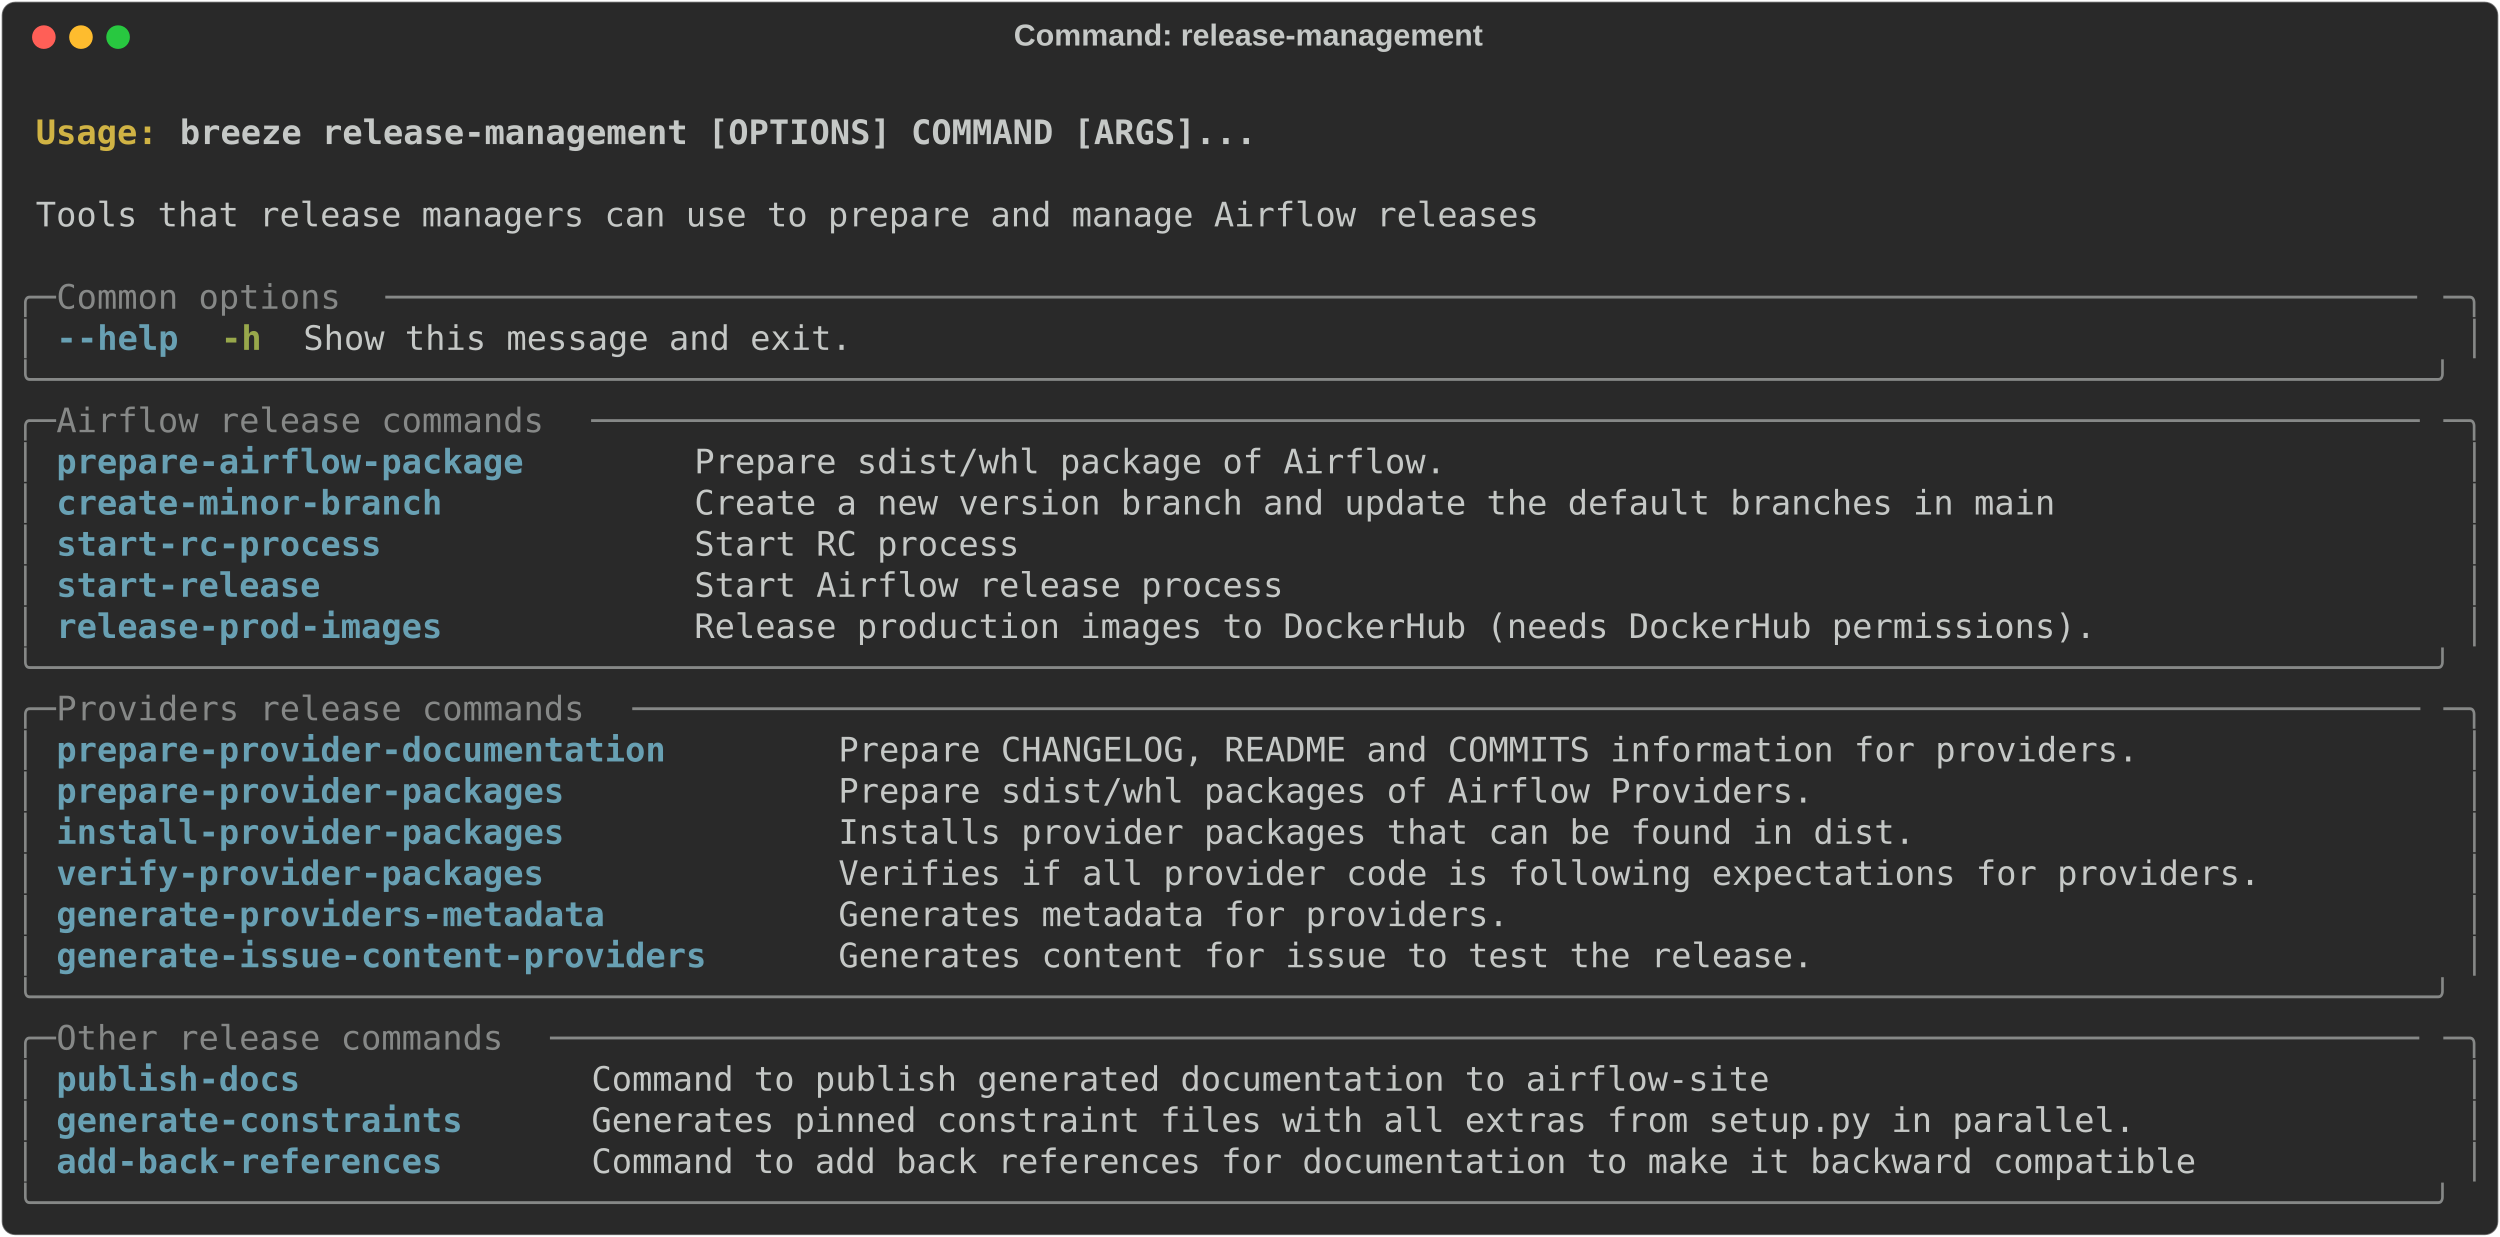
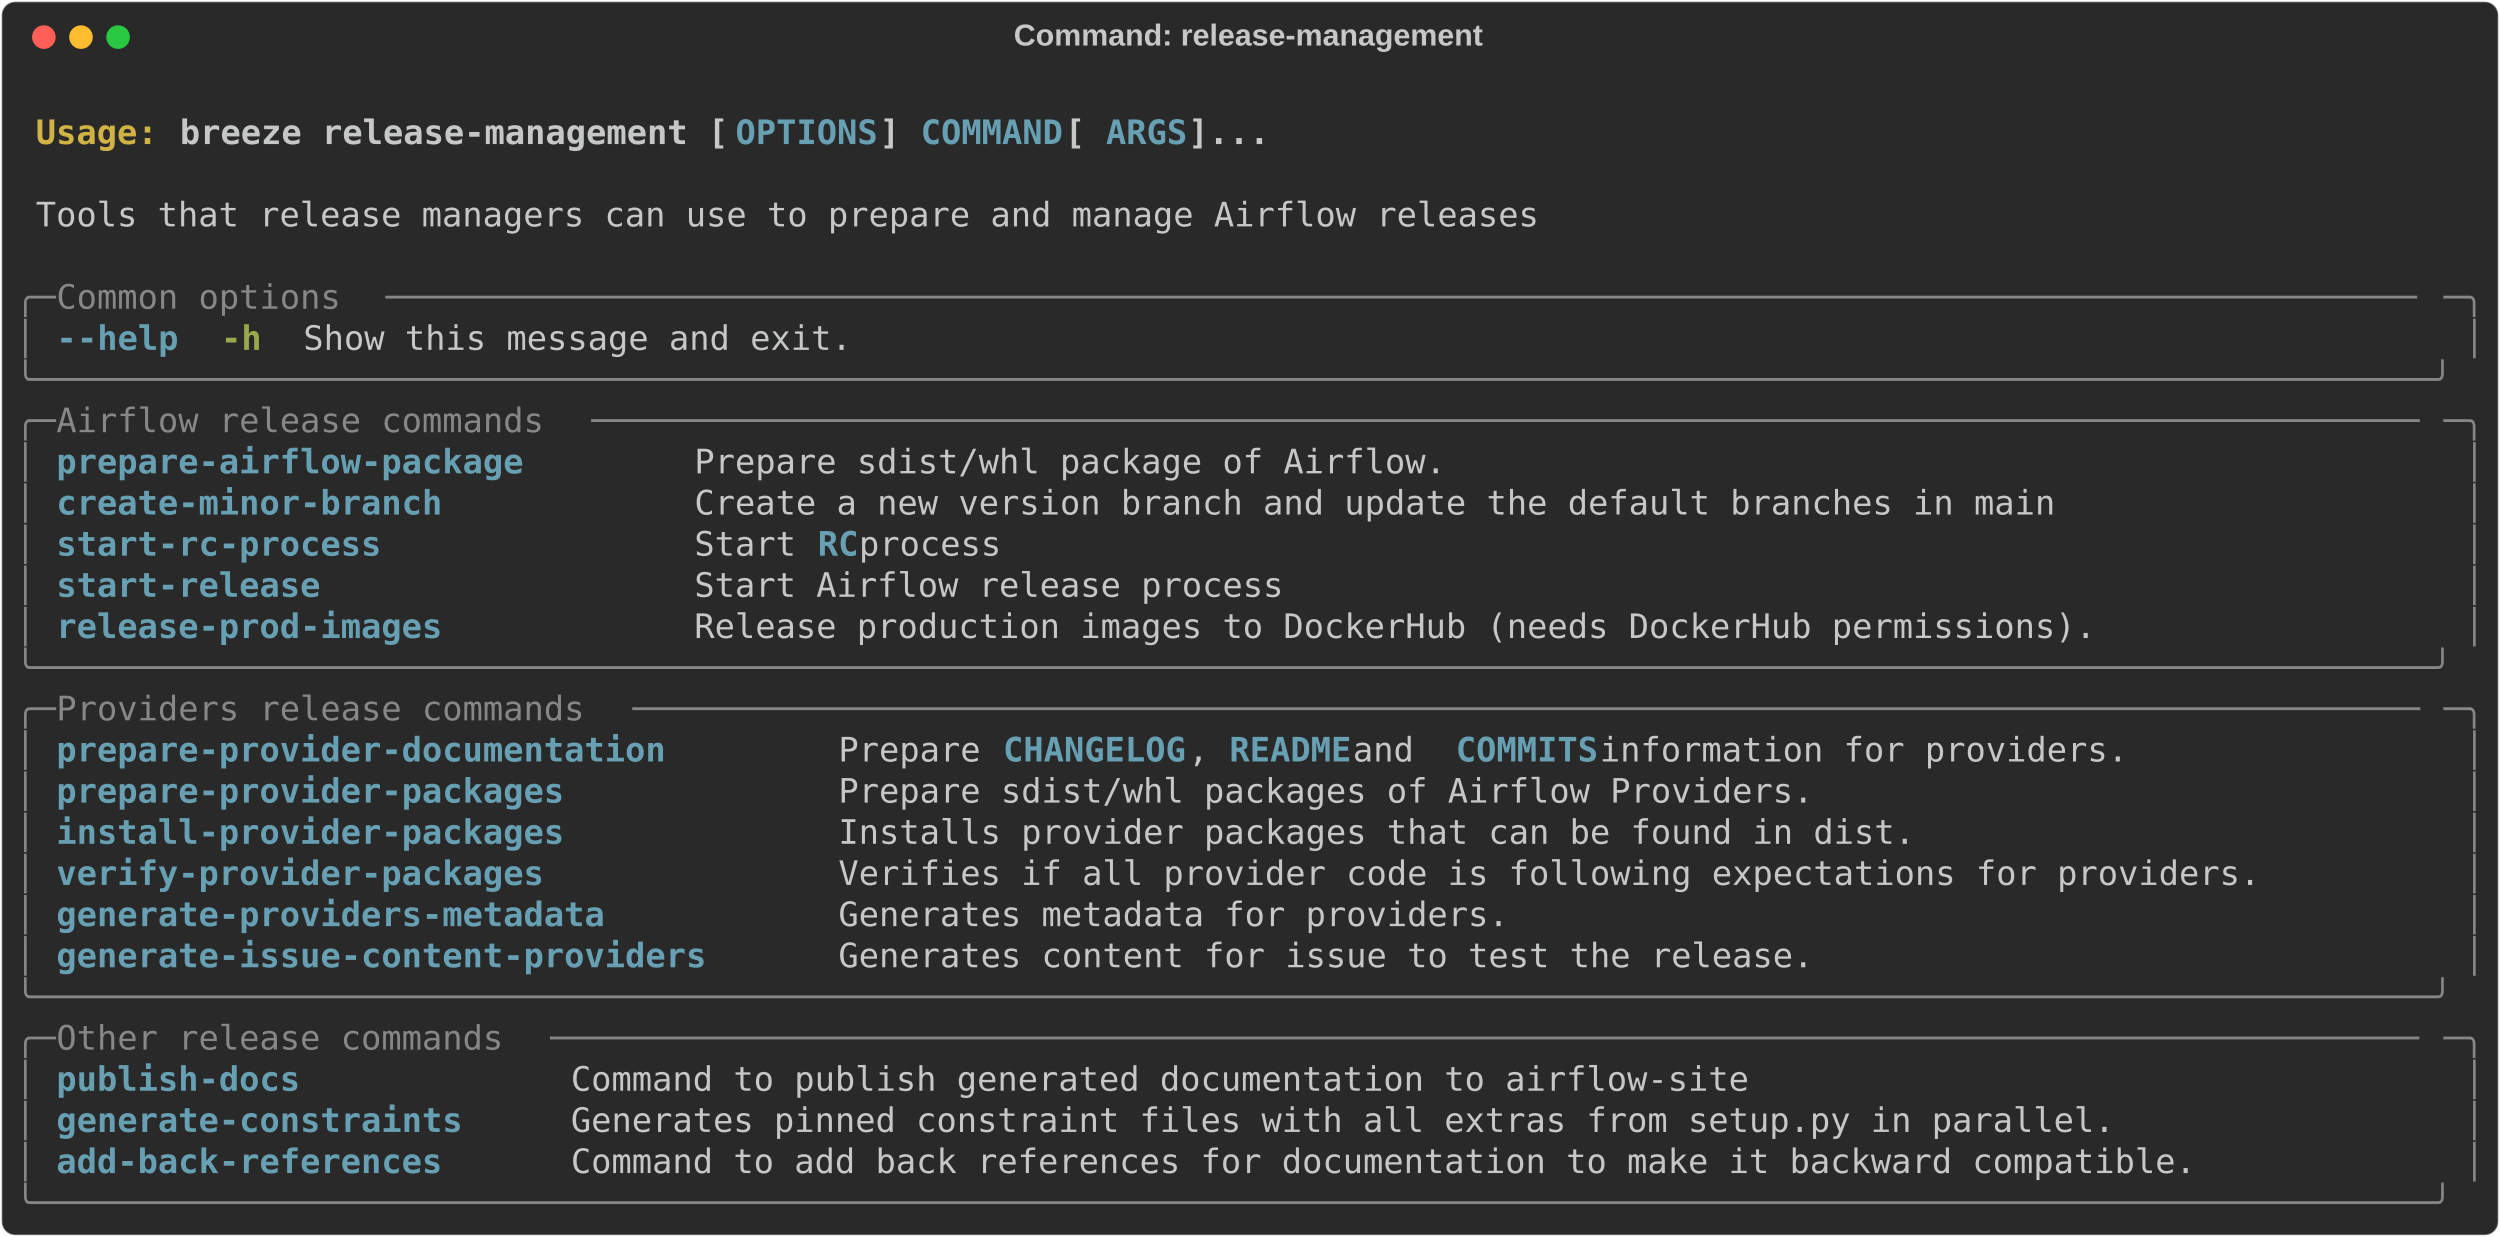
<svg xmlns="http://www.w3.org/2000/svg" class="rich-terminal" viewBox="0 0 1482 733.2">
  <style>

    @font-face {
        font-family: "Fira Code";
        src: local("FiraCode-Regular"),
                url("https://cdnjs.cloudflare.com/ajax/libs/firacode/6.2.0/woff2/FiraCode-Regular.woff2") format("woff2"),
                url("https://cdnjs.cloudflare.com/ajax/libs/firacode/6.2.0/woff/FiraCode-Regular.woff") format("woff");
        font-style: normal;
        font-weight: 400;
    }
    @font-face {
        font-family: "Fira Code";
        src: local("FiraCode-Bold"),
                url("https://cdnjs.cloudflare.com/ajax/libs/firacode/6.2.0/woff2/FiraCode-Bold.woff2") format("woff2"),
                url("https://cdnjs.cloudflare.com/ajax/libs/firacode/6.2.0/woff/FiraCode-Bold.woff") format("woff");
        font-style: bold;
        font-weight: 700;
    }

    .breeze-release-management-matrix {
        font-family: Fira Code, monospace;
        font-size: 20px;
        line-height: 24.4px;
        font-variant-east-asian: full-width;
    }

    .breeze-release-management-title {
        font-size: 18px;
        font-weight: bold;
        font-family: arial;
    }

    .breeze-release-management-r1 { fill: #c5c8c6;font-weight: bold }
.breeze-release-management-r2 { fill: #c5c8c6 }
.breeze-release-management-r3 { fill: #d0b344;font-weight: bold }
- .breeze-release-management-r4 { fill: #868887 }
- .breeze-release-management-r5 { fill: #68a0b3;font-weight: bold }
+ .breeze-release-management-r4 { fill: #68a0b3;font-weight: bold }
+ .breeze-release-management-r5 { fill: #868887 }
.breeze-release-management-r6 { fill: #98a84b;font-weight: bold }
    </style>
  <defs>
    <clipPath id="breeze-release-management-clip-terminal">
      <rect x="0" y="0" width="1463.0" height="682.2" />
    </clipPath>
    <clipPath id="breeze-release-management-line-0">
      <rect x="0" y="1.5" width="1464" height="24.65" />
    </clipPath>
    <clipPath id="breeze-release-management-line-1">
      <rect x="0" y="25.9" width="1464" height="24.65" />
    </clipPath>
    <clipPath id="breeze-release-management-line-2">
      <rect x="0" y="50.3" width="1464" height="24.65" />
    </clipPath>
    <clipPath id="breeze-release-management-line-3">
      <rect x="0" y="74.7" width="1464" height="24.65" />
    </clipPath>
    <clipPath id="breeze-release-management-line-4">
      <rect x="0" y="99.1" width="1464" height="24.65" />
    </clipPath>
    <clipPath id="breeze-release-management-line-5">
      <rect x="0" y="123.5" width="1464" height="24.65" />
    </clipPath>
    <clipPath id="breeze-release-management-line-6">
      <rect x="0" y="147.9" width="1464" height="24.65" />
    </clipPath>
    <clipPath id="breeze-release-management-line-7">
      <rect x="0" y="172.3" width="1464" height="24.65" />
    </clipPath>
    <clipPath id="breeze-release-management-line-8">
      <rect x="0" y="196.7" width="1464" height="24.65" />
    </clipPath>
    <clipPath id="breeze-release-management-line-9">
      <rect x="0" y="221.1" width="1464" height="24.65" />
    </clipPath>
    <clipPath id="breeze-release-management-line-10">
      <rect x="0" y="245.5" width="1464" height="24.65" />
    </clipPath>
    <clipPath id="breeze-release-management-line-11">
      <rect x="0" y="269.9" width="1464" height="24.65" />
    </clipPath>
    <clipPath id="breeze-release-management-line-12">
      <rect x="0" y="294.3" width="1464" height="24.65" />
    </clipPath>
    <clipPath id="breeze-release-management-line-13">
      <rect x="0" y="318.7" width="1464" height="24.65" />
    </clipPath>
    <clipPath id="breeze-release-management-line-14">
      <rect x="0" y="343.1" width="1464" height="24.65" />
    </clipPath>
    <clipPath id="breeze-release-management-line-15">
      <rect x="0" y="367.5" width="1464" height="24.65" />
    </clipPath>
    <clipPath id="breeze-release-management-line-16">
      <rect x="0" y="391.9" width="1464" height="24.65" />
    </clipPath>
    <clipPath id="breeze-release-management-line-17">
      <rect x="0" y="416.3" width="1464" height="24.65" />
    </clipPath>
    <clipPath id="breeze-release-management-line-18">
      <rect x="0" y="440.7" width="1464" height="24.65" />
    </clipPath>
    <clipPath id="breeze-release-management-line-19">
      <rect x="0" y="465.1" width="1464" height="24.65" />
    </clipPath>
    <clipPath id="breeze-release-management-line-20">
      <rect x="0" y="489.5" width="1464" height="24.65" />
    </clipPath>
    <clipPath id="breeze-release-management-line-21">
      <rect x="0" y="513.9" width="1464" height="24.65" />
    </clipPath>
    <clipPath id="breeze-release-management-line-22">
      <rect x="0" y="538.3" width="1464" height="24.65" />
    </clipPath>
    <clipPath id="breeze-release-management-line-23">
      <rect x="0" y="562.7" width="1464" height="24.65" />
    </clipPath>
    <clipPath id="breeze-release-management-line-24">
      <rect x="0" y="587.1" width="1464" height="24.65" />
    </clipPath>
    <clipPath id="breeze-release-management-line-25">
      <rect x="0" y="611.5" width="1464" height="24.65" />
    </clipPath>
    <clipPath id="breeze-release-management-line-26">
      <rect x="0" y="635.9" width="1464" height="24.65" />
    </clipPath>
  </defs>
  <rect fill="#292929" stroke="rgba(255,255,255,0.35)" stroke-width="1" x="1" y="1" width="1480" height="731.2" rx="8" />
  <text class="breeze-release-management-title" fill="#c5c8c6" text-anchor="middle" x="740" y="27">Command: release-management</text>
  <g transform="translate(26,22)">
    <circle cx="0" cy="0" r="7" fill="#ff5f57" />
    <circle cx="22" cy="0" r="7" fill="#febc2e" />
    <circle cx="44" cy="0" r="7" fill="#28c840" />
  </g>
  <g transform="translate(9, 41)" clip-path="url(#breeze-release-management-clip-terminal)">
    <g class="breeze-release-management-matrix">
      <text class="breeze-release-management-r2" x="1464" y="20" textLength="12.2" clip-path="url(#breeze-release-management-line-0)">
</text>
      <text class="breeze-release-management-r3" x="12.2" y="44.4" textLength="85.4" clip-path="url(#breeze-release-management-line-1)">Usage: </text>
-       <text class="breeze-release-management-r1" x="97.6" y="44.4" textLength="646.6" clip-path="url(#breeze-release-management-line-1)">breeze release-management [OPTIONS] COMMAND [ARGS]...</text>
+       <text class="breeze-release-management-r1" x="97.6" y="44.4" textLength="329.4" clip-path="url(#breeze-release-management-line-1)">breeze release-management [</text>
+       <text class="breeze-release-management-r4" x="427" y="44.4" textLength="85.4" clip-path="url(#breeze-release-management-line-1)">OPTIONS</text>
+       <text class="breeze-release-management-r1" x="512.4" y="44.4" textLength="24.4" clip-path="url(#breeze-release-management-line-1)">] </text>
+       <text class="breeze-release-management-r4" x="536.8" y="44.4" textLength="85.4" clip-path="url(#breeze-release-management-line-1)">COMMAND</text>
+       <text class="breeze-release-management-r1" x="622.2" y="44.4" textLength="24.4" clip-path="url(#breeze-release-management-line-1)"> [</text>
+       <text class="breeze-release-management-r4" x="646.6" y="44.4" textLength="48.8" clip-path="url(#breeze-release-management-line-1)">ARGS</text>
+       <text class="breeze-release-management-r1" x="695.4" y="44.4" textLength="48.8" clip-path="url(#breeze-release-management-line-1)">]...</text>
      <text class="breeze-release-management-r2" x="1464" y="44.4" textLength="12.2" clip-path="url(#breeze-release-management-line-1)">
</text>
      <text class="breeze-release-management-r2" x="1464" y="68.8" textLength="12.2" clip-path="url(#breeze-release-management-line-2)">
</text>
      <text class="breeze-release-management-r2" x="12.2" y="93.2" textLength="902.8" clip-path="url(#breeze-release-management-line-3)">Tools that release managers can use to prepare and manage Airflow releases</text>
      <text class="breeze-release-management-r2" x="1464" y="93.2" textLength="12.2" clip-path="url(#breeze-release-management-line-3)">
</text>
      <text class="breeze-release-management-r2" x="1464" y="117.6" textLength="12.2" clip-path="url(#breeze-release-management-line-4)">
</text>
-       <text class="breeze-release-management-r4" x="0" y="142" textLength="24.4" clip-path="url(#breeze-release-management-line-5)">╭─</text>
-       <text class="breeze-release-management-r4" x="24.4" y="142" textLength="195.2" clip-path="url(#breeze-release-management-line-5)"> Common options </text>
-       <text class="breeze-release-management-r4" x="219.6" y="142" textLength="1220" clip-path="url(#breeze-release-management-line-5)">────────────────────────────────────────────────────────────────────────────────────────────────────</text>
-       <text class="breeze-release-management-r4" x="1439.6" y="142" textLength="24.4" clip-path="url(#breeze-release-management-line-5)">─╮</text>
+       <text class="breeze-release-management-r5" x="0" y="142" textLength="24.4" clip-path="url(#breeze-release-management-line-5)">╭─</text>
+       <text class="breeze-release-management-r5" x="24.4" y="142" textLength="195.2" clip-path="url(#breeze-release-management-line-5)"> Common options </text>
+       <text class="breeze-release-management-r5" x="219.6" y="142" textLength="1220" clip-path="url(#breeze-release-management-line-5)">────────────────────────────────────────────────────────────────────────────────────────────────────</text>
+       <text class="breeze-release-management-r5" x="1439.6" y="142" textLength="24.4" clip-path="url(#breeze-release-management-line-5)">─╮</text>
      <text class="breeze-release-management-r2" x="1464" y="142" textLength="12.2" clip-path="url(#breeze-release-management-line-5)">
</text>
-       <text class="breeze-release-management-r4" x="0" y="166.4" textLength="12.2" clip-path="url(#breeze-release-management-line-6)">│</text>
-       <text class="breeze-release-management-r5" x="24.4" y="166.4" textLength="12.2" clip-path="url(#breeze-release-management-line-6)">-</text>
-       <text class="breeze-release-management-r5" x="36.6" y="166.4" textLength="61" clip-path="url(#breeze-release-management-line-6)">-help</text>
+       <text class="breeze-release-management-r5" x="0" y="166.4" textLength="12.2" clip-path="url(#breeze-release-management-line-6)">│</text>
+       <text class="breeze-release-management-r4" x="24.4" y="166.4" textLength="12.2" clip-path="url(#breeze-release-management-line-6)">-</text>
+       <text class="breeze-release-management-r4" x="36.6" y="166.4" textLength="61" clip-path="url(#breeze-release-management-line-6)">-help</text>
      <text class="breeze-release-management-r6" x="122" y="166.4" textLength="24.4" clip-path="url(#breeze-release-management-line-6)">-h</text>
      <text class="breeze-release-management-r2" x="170.8" y="166.4" textLength="329.4" clip-path="url(#breeze-release-management-line-6)">Show this message and exit.</text>
-       <text class="breeze-release-management-r4" x="1451.8" y="166.4" textLength="12.2" clip-path="url(#breeze-release-management-line-6)">│</text>
+       <text class="breeze-release-management-r5" x="1451.8" y="166.4" textLength="12.2" clip-path="url(#breeze-release-management-line-6)">│</text>
      <text class="breeze-release-management-r2" x="1464" y="166.4" textLength="12.2" clip-path="url(#breeze-release-management-line-6)">
</text>
-       <text class="breeze-release-management-r4" x="0" y="190.8" textLength="1464" clip-path="url(#breeze-release-management-line-7)">╰──────────────────────────────────────────────────────────────────────────────────────────────────────────────────────╯</text>
+       <text class="breeze-release-management-r5" x="0" y="190.8" textLength="1464" clip-path="url(#breeze-release-management-line-7)">╰──────────────────────────────────────────────────────────────────────────────────────────────────────────────────────╯</text>
      <text class="breeze-release-management-r2" x="1464" y="190.8" textLength="12.2" clip-path="url(#breeze-release-management-line-7)">
</text>
-       <text class="breeze-release-management-r4" x="0" y="215.2" textLength="24.4" clip-path="url(#breeze-release-management-line-8)">╭─</text>
-       <text class="breeze-release-management-r4" x="24.4" y="215.2" textLength="317.2" clip-path="url(#breeze-release-management-line-8)"> Airflow release commands </text>
-       <text class="breeze-release-management-r4" x="341.6" y="215.2" textLength="1098" clip-path="url(#breeze-release-management-line-8)">──────────────────────────────────────────────────────────────────────────────────────────</text>
-       <text class="breeze-release-management-r4" x="1439.6" y="215.2" textLength="24.4" clip-path="url(#breeze-release-management-line-8)">─╮</text>
+       <text class="breeze-release-management-r5" x="0" y="215.2" textLength="24.4" clip-path="url(#breeze-release-management-line-8)">╭─</text>
+       <text class="breeze-release-management-r5" x="24.4" y="215.2" textLength="317.2" clip-path="url(#breeze-release-management-line-8)"> Airflow release commands </text>
+       <text class="breeze-release-management-r5" x="341.6" y="215.2" textLength="1098" clip-path="url(#breeze-release-management-line-8)">──────────────────────────────────────────────────────────────────────────────────────────</text>
+       <text class="breeze-release-management-r5" x="1439.6" y="215.2" textLength="24.4" clip-path="url(#breeze-release-management-line-8)">─╮</text>
      <text class="breeze-release-management-r2" x="1464" y="215.2" textLength="12.2" clip-path="url(#breeze-release-management-line-8)">
</text>
-       <text class="breeze-release-management-r4" x="0" y="239.6" textLength="12.2" clip-path="url(#breeze-release-management-line-9)">│</text>
-       <text class="breeze-release-management-r5" x="24.4" y="239.6" textLength="353.8" clip-path="url(#breeze-release-management-line-9)">prepare-airflow-package      </text>
+       <text class="breeze-release-management-r5" x="0" y="239.6" textLength="12.2" clip-path="url(#breeze-release-management-line-9)">│</text>
+       <text class="breeze-release-management-r4" x="24.4" y="239.6" textLength="353.8" clip-path="url(#breeze-release-management-line-9)">prepare-airflow-package      </text>
      <text class="breeze-release-management-r2" x="402.6" y="239.6" textLength="1037" clip-path="url(#breeze-release-management-line-9)">Prepare sdist/whl package of Airflow.                                                </text>
-       <text class="breeze-release-management-r4" x="1451.8" y="239.6" textLength="12.2" clip-path="url(#breeze-release-management-line-9)">│</text>
+       <text class="breeze-release-management-r5" x="1451.8" y="239.6" textLength="12.2" clip-path="url(#breeze-release-management-line-9)">│</text>
      <text class="breeze-release-management-r2" x="1464" y="239.6" textLength="12.2" clip-path="url(#breeze-release-management-line-9)">
</text>
-       <text class="breeze-release-management-r4" x="0" y="264" textLength="12.2" clip-path="url(#breeze-release-management-line-10)">│</text>
-       <text class="breeze-release-management-r5" x="24.4" y="264" textLength="353.8" clip-path="url(#breeze-release-management-line-10)">create-minor-branch          </text>
+       <text class="breeze-release-management-r5" x="0" y="264" textLength="12.2" clip-path="url(#breeze-release-management-line-10)">│</text>
+       <text class="breeze-release-management-r4" x="24.4" y="264" textLength="353.8" clip-path="url(#breeze-release-management-line-10)">create-minor-branch          </text>
      <text class="breeze-release-management-r2" x="402.6" y="264" textLength="1037" clip-path="url(#breeze-release-management-line-10)">Create a new version branch and update the default branches in main                  </text>
-       <text class="breeze-release-management-r4" x="1451.8" y="264" textLength="12.2" clip-path="url(#breeze-release-management-line-10)">│</text>
+       <text class="breeze-release-management-r5" x="1451.8" y="264" textLength="12.2" clip-path="url(#breeze-release-management-line-10)">│</text>
      <text class="breeze-release-management-r2" x="1464" y="264" textLength="12.2" clip-path="url(#breeze-release-management-line-10)">
</text>
-       <text class="breeze-release-management-r4" x="0" y="288.4" textLength="12.2" clip-path="url(#breeze-release-management-line-11)">│</text>
-       <text class="breeze-release-management-r5" x="24.4" y="288.4" textLength="353.8" clip-path="url(#breeze-release-management-line-11)">start-rc-process             </text>
-       <text class="breeze-release-management-r2" x="402.6" y="288.4" textLength="1037" clip-path="url(#breeze-release-management-line-11)">Start RC process                                                                     </text>
-       <text class="breeze-release-management-r4" x="1451.8" y="288.4" textLength="12.2" clip-path="url(#breeze-release-management-line-11)">│</text>
+       <text class="breeze-release-management-r5" x="0" y="288.4" textLength="12.2" clip-path="url(#breeze-release-management-line-11)">│</text>
+       <text class="breeze-release-management-r4" x="24.4" y="288.4" textLength="353.8" clip-path="url(#breeze-release-management-line-11)">start-rc-process             </text>
+       <text class="breeze-release-management-r2" x="402.6" y="288.4" textLength="73.2" clip-path="url(#breeze-release-management-line-11)">Start </text>
+       <text class="breeze-release-management-r4" x="475.8" y="288.4" textLength="24.4" clip-path="url(#breeze-release-management-line-11)">RC</text>
+       <text class="breeze-release-management-r2" x="500.2" y="288.4" textLength="939.4" clip-path="url(#breeze-release-management-line-11)"> process                                                                     </text>
+       <text class="breeze-release-management-r5" x="1451.8" y="288.4" textLength="12.2" clip-path="url(#breeze-release-management-line-11)">│</text>
      <text class="breeze-release-management-r2" x="1464" y="288.4" textLength="12.2" clip-path="url(#breeze-release-management-line-11)">
</text>
-       <text class="breeze-release-management-r4" x="0" y="312.8" textLength="12.2" clip-path="url(#breeze-release-management-line-12)">│</text>
-       <text class="breeze-release-management-r5" x="24.4" y="312.8" textLength="353.8" clip-path="url(#breeze-release-management-line-12)">start-release                </text>
+       <text class="breeze-release-management-r5" x="0" y="312.8" textLength="12.2" clip-path="url(#breeze-release-management-line-12)">│</text>
+       <text class="breeze-release-management-r4" x="24.4" y="312.8" textLength="353.8" clip-path="url(#breeze-release-management-line-12)">start-release                </text>
      <text class="breeze-release-management-r2" x="402.6" y="312.8" textLength="1037" clip-path="url(#breeze-release-management-line-12)">Start Airflow release process                                                        </text>
-       <text class="breeze-release-management-r4" x="1451.8" y="312.8" textLength="12.2" clip-path="url(#breeze-release-management-line-12)">│</text>
+       <text class="breeze-release-management-r5" x="1451.8" y="312.8" textLength="12.2" clip-path="url(#breeze-release-management-line-12)">│</text>
      <text class="breeze-release-management-r2" x="1464" y="312.8" textLength="12.2" clip-path="url(#breeze-release-management-line-12)">
</text>
-       <text class="breeze-release-management-r4" x="0" y="337.2" textLength="12.2" clip-path="url(#breeze-release-management-line-13)">│</text>
-       <text class="breeze-release-management-r5" x="24.4" y="337.2" textLength="353.8" clip-path="url(#breeze-release-management-line-13)">release-prod-images          </text>
+       <text class="breeze-release-management-r5" x="0" y="337.2" textLength="12.2" clip-path="url(#breeze-release-management-line-13)">│</text>
+       <text class="breeze-release-management-r4" x="24.4" y="337.2" textLength="353.8" clip-path="url(#breeze-release-management-line-13)">release-prod-images          </text>
      <text class="breeze-release-management-r2" x="402.6" y="337.2" textLength="1037" clip-path="url(#breeze-release-management-line-13)">Release production images to DockerHub (needs DockerHub permissions).                </text>
-       <text class="breeze-release-management-r4" x="1451.8" y="337.2" textLength="12.2" clip-path="url(#breeze-release-management-line-13)">│</text>
+       <text class="breeze-release-management-r5" x="1451.8" y="337.2" textLength="12.2" clip-path="url(#breeze-release-management-line-13)">│</text>
      <text class="breeze-release-management-r2" x="1464" y="337.2" textLength="12.2" clip-path="url(#breeze-release-management-line-13)">
</text>
-       <text class="breeze-release-management-r4" x="0" y="361.6" textLength="1464" clip-path="url(#breeze-release-management-line-14)">╰──────────────────────────────────────────────────────────────────────────────────────────────────────────────────────╯</text>
+       <text class="breeze-release-management-r5" x="0" y="361.6" textLength="1464" clip-path="url(#breeze-release-management-line-14)">╰──────────────────────────────────────────────────────────────────────────────────────────────────────────────────────╯</text>
      <text class="breeze-release-management-r2" x="1464" y="361.6" textLength="12.2" clip-path="url(#breeze-release-management-line-14)">
</text>
-       <text class="breeze-release-management-r4" x="0" y="386" textLength="24.4" clip-path="url(#breeze-release-management-line-15)">╭─</text>
-       <text class="breeze-release-management-r4" x="24.4" y="386" textLength="341.6" clip-path="url(#breeze-release-management-line-15)"> Providers release commands </text>
-       <text class="breeze-release-management-r4" x="366" y="386" textLength="1073.6" clip-path="url(#breeze-release-management-line-15)">────────────────────────────────────────────────────────────────────────────────────────</text>
-       <text class="breeze-release-management-r4" x="1439.6" y="386" textLength="24.4" clip-path="url(#breeze-release-management-line-15)">─╮</text>
+       <text class="breeze-release-management-r5" x="0" y="386" textLength="24.4" clip-path="url(#breeze-release-management-line-15)">╭─</text>
+       <text class="breeze-release-management-r5" x="24.4" y="386" textLength="341.6" clip-path="url(#breeze-release-management-line-15)"> Providers release commands </text>
+       <text class="breeze-release-management-r5" x="366" y="386" textLength="1073.6" clip-path="url(#breeze-release-management-line-15)">────────────────────────────────────────────────────────────────────────────────────────</text>
+       <text class="breeze-release-management-r5" x="1439.6" y="386" textLength="24.4" clip-path="url(#breeze-release-management-line-15)">─╮</text>
      <text class="breeze-release-management-r2" x="1464" y="386" textLength="12.2" clip-path="url(#breeze-release-management-line-15)">
</text>
-       <text class="breeze-release-management-r4" x="0" y="410.4" textLength="12.2" clip-path="url(#breeze-release-management-line-16)">│</text>
-       <text class="breeze-release-management-r5" x="24.4" y="410.4" textLength="439.2" clip-path="url(#breeze-release-management-line-16)">prepare-provider-documentation      </text>
-       <text class="breeze-release-management-r2" x="488" y="410.4" textLength="951.6" clip-path="url(#breeze-release-management-line-16)">Prepare CHANGELOG, README and COMMITS information for providers.              </text>
-       <text class="breeze-release-management-r4" x="1451.8" y="410.4" textLength="12.2" clip-path="url(#breeze-release-management-line-16)">│</text>
+       <text class="breeze-release-management-r5" x="0" y="410.4" textLength="12.2" clip-path="url(#breeze-release-management-line-16)">│</text>
+       <text class="breeze-release-management-r4" x="24.4" y="410.4" textLength="439.2" clip-path="url(#breeze-release-management-line-16)">prepare-provider-documentation      </text>
+       <text class="breeze-release-management-r2" x="488" y="410.4" textLength="97.6" clip-path="url(#breeze-release-management-line-16)">Prepare </text>
+       <text class="breeze-release-management-r4" x="585.6" y="410.4" textLength="109.8" clip-path="url(#breeze-release-management-line-16)">CHANGELOG</text>
+       <text class="breeze-release-management-r2" x="695.4" y="410.4" textLength="24.4" clip-path="url(#breeze-release-management-line-16)">, </text>
+       <text class="breeze-release-management-r4" x="719.8" y="410.4" textLength="73.2" clip-path="url(#breeze-release-management-line-16)">README</text>
+       <text class="breeze-release-management-r2" x="793" y="410.4" textLength="61" clip-path="url(#breeze-release-management-line-16)"> and </text>
+       <text class="breeze-release-management-r4" x="854" y="410.4" textLength="85.4" clip-path="url(#breeze-release-management-line-16)">COMMITS</text>
+       <text class="breeze-release-management-r2" x="939.4" y="410.4" textLength="500.2" clip-path="url(#breeze-release-management-line-16)"> information for providers.              </text>
+       <text class="breeze-release-management-r5" x="1451.8" y="410.4" textLength="12.2" clip-path="url(#breeze-release-management-line-16)">│</text>
      <text class="breeze-release-management-r2" x="1464" y="410.4" textLength="12.2" clip-path="url(#breeze-release-management-line-16)">
</text>
-       <text class="breeze-release-management-r4" x="0" y="434.8" textLength="12.2" clip-path="url(#breeze-release-management-line-17)">│</text>
-       <text class="breeze-release-management-r5" x="24.4" y="434.8" textLength="439.2" clip-path="url(#breeze-release-management-line-17)">prepare-provider-packages           </text>
+       <text class="breeze-release-management-r5" x="0" y="434.8" textLength="12.2" clip-path="url(#breeze-release-management-line-17)">│</text>
+       <text class="breeze-release-management-r4" x="24.4" y="434.8" textLength="439.2" clip-path="url(#breeze-release-management-line-17)">prepare-provider-packages           </text>
      <text class="breeze-release-management-r2" x="488" y="434.8" textLength="951.6" clip-path="url(#breeze-release-management-line-17)">Prepare sdist/whl packages of Airflow Providers.                              </text>
-       <text class="breeze-release-management-r4" x="1451.8" y="434.8" textLength="12.2" clip-path="url(#breeze-release-management-line-17)">│</text>
+       <text class="breeze-release-management-r5" x="1451.8" y="434.8" textLength="12.2" clip-path="url(#breeze-release-management-line-17)">│</text>
      <text class="breeze-release-management-r2" x="1464" y="434.8" textLength="12.2" clip-path="url(#breeze-release-management-line-17)">
</text>
-       <text class="breeze-release-management-r4" x="0" y="459.2" textLength="12.2" clip-path="url(#breeze-release-management-line-18)">│</text>
-       <text class="breeze-release-management-r5" x="24.4" y="459.2" textLength="439.2" clip-path="url(#breeze-release-management-line-18)">install-provider-packages           </text>
+       <text class="breeze-release-management-r5" x="0" y="459.2" textLength="12.2" clip-path="url(#breeze-release-management-line-18)">│</text>
+       <text class="breeze-release-management-r4" x="24.4" y="459.2" textLength="439.2" clip-path="url(#breeze-release-management-line-18)">install-provider-packages           </text>
      <text class="breeze-release-management-r2" x="488" y="459.2" textLength="951.6" clip-path="url(#breeze-release-management-line-18)">Installs provider packages that can be found in dist.                         </text>
-       <text class="breeze-release-management-r4" x="1451.8" y="459.2" textLength="12.2" clip-path="url(#breeze-release-management-line-18)">│</text>
+       <text class="breeze-release-management-r5" x="1451.8" y="459.2" textLength="12.2" clip-path="url(#breeze-release-management-line-18)">│</text>
      <text class="breeze-release-management-r2" x="1464" y="459.2" textLength="12.2" clip-path="url(#breeze-release-management-line-18)">
</text>
-       <text class="breeze-release-management-r4" x="0" y="483.6" textLength="12.2" clip-path="url(#breeze-release-management-line-19)">│</text>
-       <text class="breeze-release-management-r5" x="24.4" y="483.6" textLength="439.2" clip-path="url(#breeze-release-management-line-19)">verify-provider-packages            </text>
+       <text class="breeze-release-management-r5" x="0" y="483.6" textLength="12.2" clip-path="url(#breeze-release-management-line-19)">│</text>
+       <text class="breeze-release-management-r4" x="24.4" y="483.6" textLength="439.2" clip-path="url(#breeze-release-management-line-19)">verify-provider-packages            </text>
      <text class="breeze-release-management-r2" x="488" y="483.6" textLength="951.6" clip-path="url(#breeze-release-management-line-19)">Verifies if all provider code is following expectations for providers.        </text>
-       <text class="breeze-release-management-r4" x="1451.8" y="483.6" textLength="12.2" clip-path="url(#breeze-release-management-line-19)">│</text>
+       <text class="breeze-release-management-r5" x="1451.8" y="483.6" textLength="12.2" clip-path="url(#breeze-release-management-line-19)">│</text>
      <text class="breeze-release-management-r2" x="1464" y="483.6" textLength="12.2" clip-path="url(#breeze-release-management-line-19)">
</text>
-       <text class="breeze-release-management-r4" x="0" y="508" textLength="12.2" clip-path="url(#breeze-release-management-line-20)">│</text>
-       <text class="breeze-release-management-r5" x="24.4" y="508" textLength="439.2" clip-path="url(#breeze-release-management-line-20)">generate-providers-metadata         </text>
+       <text class="breeze-release-management-r5" x="0" y="508" textLength="12.2" clip-path="url(#breeze-release-management-line-20)">│</text>
+       <text class="breeze-release-management-r4" x="24.4" y="508" textLength="439.2" clip-path="url(#breeze-release-management-line-20)">generate-providers-metadata         </text>
      <text class="breeze-release-management-r2" x="488" y="508" textLength="951.6" clip-path="url(#breeze-release-management-line-20)">Generates metadata for providers.                                             </text>
-       <text class="breeze-release-management-r4" x="1451.8" y="508" textLength="12.2" clip-path="url(#breeze-release-management-line-20)">│</text>
+       <text class="breeze-release-management-r5" x="1451.8" y="508" textLength="12.2" clip-path="url(#breeze-release-management-line-20)">│</text>
      <text class="breeze-release-management-r2" x="1464" y="508" textLength="12.2" clip-path="url(#breeze-release-management-line-20)">
</text>
-       <text class="breeze-release-management-r4" x="0" y="532.4" textLength="12.2" clip-path="url(#breeze-release-management-line-21)">│</text>
-       <text class="breeze-release-management-r5" x="24.4" y="532.4" textLength="439.2" clip-path="url(#breeze-release-management-line-21)">generate-issue-content-providers    </text>
+       <text class="breeze-release-management-r5" x="0" y="532.4" textLength="12.2" clip-path="url(#breeze-release-management-line-21)">│</text>
+       <text class="breeze-release-management-r4" x="24.4" y="532.4" textLength="439.2" clip-path="url(#breeze-release-management-line-21)">generate-issue-content-providers    </text>
      <text class="breeze-release-management-r2" x="488" y="532.4" textLength="951.6" clip-path="url(#breeze-release-management-line-21)">Generates content for issue to test the release.                              </text>
-       <text class="breeze-release-management-r4" x="1451.8" y="532.4" textLength="12.2" clip-path="url(#breeze-release-management-line-21)">│</text>
+       <text class="breeze-release-management-r5" x="1451.8" y="532.4" textLength="12.2" clip-path="url(#breeze-release-management-line-21)">│</text>
      <text class="breeze-release-management-r2" x="1464" y="532.4" textLength="12.2" clip-path="url(#breeze-release-management-line-21)">
</text>
-       <text class="breeze-release-management-r4" x="0" y="556.8" textLength="1464" clip-path="url(#breeze-release-management-line-22)">╰──────────────────────────────────────────────────────────────────────────────────────────────────────────────────────╯</text>
+       <text class="breeze-release-management-r5" x="0" y="556.8" textLength="1464" clip-path="url(#breeze-release-management-line-22)">╰──────────────────────────────────────────────────────────────────────────────────────────────────────────────────────╯</text>
      <text class="breeze-release-management-r2" x="1464" y="556.8" textLength="12.2" clip-path="url(#breeze-release-management-line-22)">
</text>
-       <text class="breeze-release-management-r4" x="0" y="581.2" textLength="24.4" clip-path="url(#breeze-release-management-line-23)">╭─</text>
-       <text class="breeze-release-management-r4" x="24.4" y="581.2" textLength="292.8" clip-path="url(#breeze-release-management-line-23)"> Other release commands </text>
-       <text class="breeze-release-management-r4" x="317.2" y="581.2" textLength="1122.4" clip-path="url(#breeze-release-management-line-23)">────────────────────────────────────────────────────────────────────────────────────────────</text>
-       <text class="breeze-release-management-r4" x="1439.6" y="581.2" textLength="24.4" clip-path="url(#breeze-release-management-line-23)">─╮</text>
+       <text class="breeze-release-management-r5" x="0" y="581.2" textLength="24.4" clip-path="url(#breeze-release-management-line-23)">╭─</text>
+       <text class="breeze-release-management-r5" x="24.4" y="581.2" textLength="292.8" clip-path="url(#breeze-release-management-line-23)"> Other release commands </text>
+       <text class="breeze-release-management-r5" x="317.2" y="581.2" textLength="1122.4" clip-path="url(#breeze-release-management-line-23)">────────────────────────────────────────────────────────────────────────────────────────────</text>
+       <text class="breeze-release-management-r5" x="1439.6" y="581.2" textLength="24.4" clip-path="url(#breeze-release-management-line-23)">─╮</text>
      <text class="breeze-release-management-r2" x="1464" y="581.2" textLength="12.2" clip-path="url(#breeze-release-management-line-23)">
</text>
-       <text class="breeze-release-management-r4" x="0" y="605.6" textLength="12.2" clip-path="url(#breeze-release-management-line-24)">│</text>
-       <text class="breeze-release-management-r5" x="24.4" y="605.6" textLength="292.8" clip-path="url(#breeze-release-management-line-24)">publish-docs            </text>
-       <text class="breeze-release-management-r2" x="341.6" y="605.6" textLength="1098" clip-path="url(#breeze-release-management-line-24)">Command to publish generated documentation to airflow-site                                </text>
-       <text class="breeze-release-management-r4" x="1451.8" y="605.6" textLength="12.2" clip-path="url(#breeze-release-management-line-24)">│</text>
+       <text class="breeze-release-management-r5" x="0" y="605.6" textLength="12.2" clip-path="url(#breeze-release-management-line-24)">│</text>
+       <text class="breeze-release-management-r4" x="24.4" y="605.6" textLength="280.6" clip-path="url(#breeze-release-management-line-24)">publish-docs           </text>
+       <text class="breeze-release-management-r2" x="329.4" y="605.6" textLength="1110.2" clip-path="url(#breeze-release-management-line-24)">Command to publish generated documentation to airflow-site                                 </text>
+       <text class="breeze-release-management-r5" x="1451.8" y="605.6" textLength="12.2" clip-path="url(#breeze-release-management-line-24)">│</text>
      <text class="breeze-release-management-r2" x="1464" y="605.6" textLength="12.2" clip-path="url(#breeze-release-management-line-24)">
</text>
-       <text class="breeze-release-management-r4" x="0" y="630" textLength="12.2" clip-path="url(#breeze-release-management-line-25)">│</text>
-       <text class="breeze-release-management-r5" x="24.4" y="630" textLength="292.8" clip-path="url(#breeze-release-management-line-25)">generate-constraints    </text>
-       <text class="breeze-release-management-r2" x="341.6" y="630" textLength="1098" clip-path="url(#breeze-release-management-line-25)">Generates pinned constraint files with all extras from setup.py in parallel.              </text>
-       <text class="breeze-release-management-r4" x="1451.8" y="630" textLength="12.2" clip-path="url(#breeze-release-management-line-25)">│</text>
+       <text class="breeze-release-management-r5" x="0" y="630" textLength="12.2" clip-path="url(#breeze-release-management-line-25)">│</text>
+       <text class="breeze-release-management-r4" x="24.4" y="630" textLength="280.6" clip-path="url(#breeze-release-management-line-25)">generate-constraints   </text>
+       <text class="breeze-release-management-r2" x="329.4" y="630" textLength="1110.2" clip-path="url(#breeze-release-management-line-25)">Generates pinned constraint files with all extras from setup.py in parallel.               </text>
+       <text class="breeze-release-management-r5" x="1451.8" y="630" textLength="12.2" clip-path="url(#breeze-release-management-line-25)">│</text>
      <text class="breeze-release-management-r2" x="1464" y="630" textLength="12.2" clip-path="url(#breeze-release-management-line-25)">
</text>
-       <text class="breeze-release-management-r4" x="0" y="654.4" textLength="12.2" clip-path="url(#breeze-release-management-line-26)">│</text>
-       <text class="breeze-release-management-r5" x="24.4" y="654.4" textLength="292.8" clip-path="url(#breeze-release-management-line-26)">add-back-references     </text>
-       <text class="breeze-release-management-r2" x="341.6" y="654.4" textLength="1098" clip-path="url(#breeze-release-management-line-26)">Command to add back references for documentation to make it backward compatible           </text>
-       <text class="breeze-release-management-r4" x="1451.8" y="654.4" textLength="12.2" clip-path="url(#breeze-release-management-line-26)">│</text>
+       <text class="breeze-release-management-r5" x="0" y="654.4" textLength="12.2" clip-path="url(#breeze-release-management-line-26)">│</text>
+       <text class="breeze-release-management-r4" x="24.4" y="654.4" textLength="280.6" clip-path="url(#breeze-release-management-line-26)">add-back-references    </text>
+       <text class="breeze-release-management-r2" x="329.4" y="654.4" textLength="1110.2" clip-path="url(#breeze-release-management-line-26)">Command to add back references for documentation to make it backward compatible.           </text>
+       <text class="breeze-release-management-r5" x="1451.8" y="654.4" textLength="12.2" clip-path="url(#breeze-release-management-line-26)">│</text>
      <text class="breeze-release-management-r2" x="1464" y="654.4" textLength="12.2" clip-path="url(#breeze-release-management-line-26)">
</text>
-       <text class="breeze-release-management-r4" x="0" y="678.8" textLength="1464" clip-path="url(#breeze-release-management-line-27)">╰──────────────────────────────────────────────────────────────────────────────────────────────────────────────────────╯</text>
+       <text class="breeze-release-management-r5" x="0" y="678.8" textLength="1464" clip-path="url(#breeze-release-management-line-27)">╰──────────────────────────────────────────────────────────────────────────────────────────────────────────────────────╯</text>
      <text class="breeze-release-management-r2" x="1464" y="678.8" textLength="12.2" clip-path="url(#breeze-release-management-line-27)">
</text>
    </g>
  </g>
</svg>
